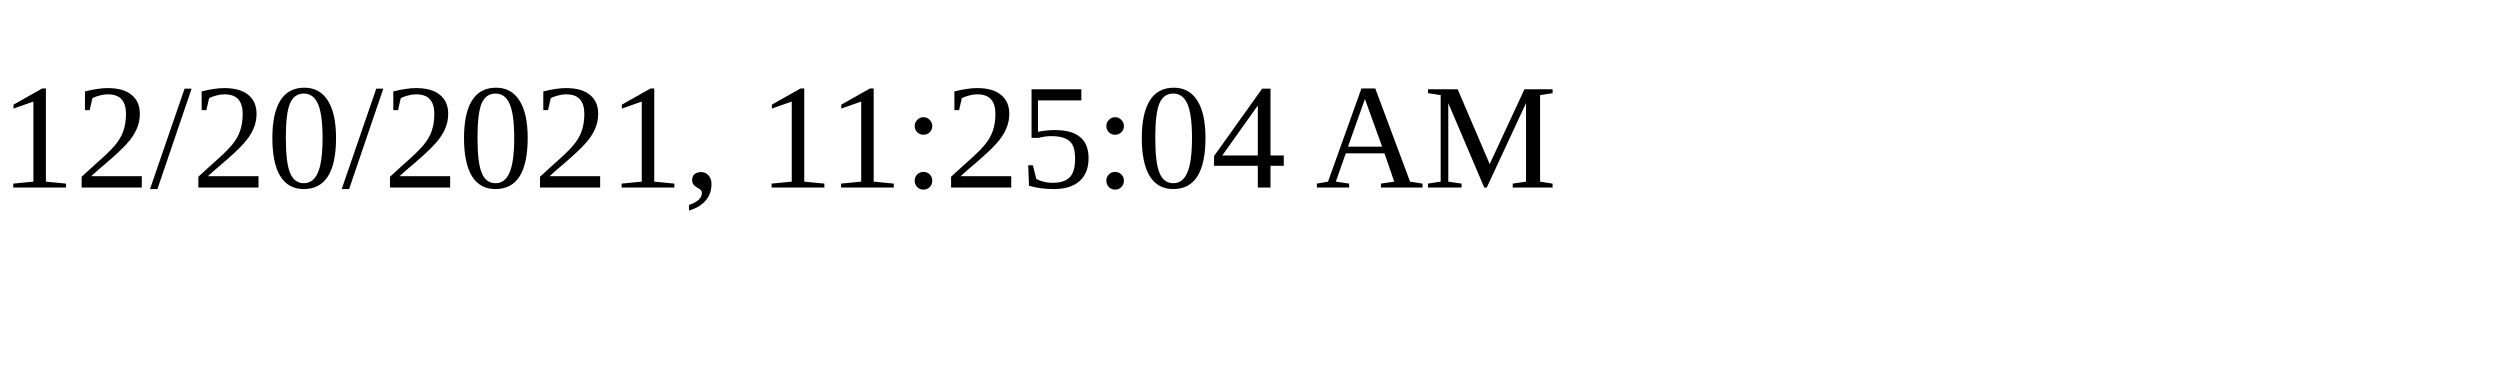
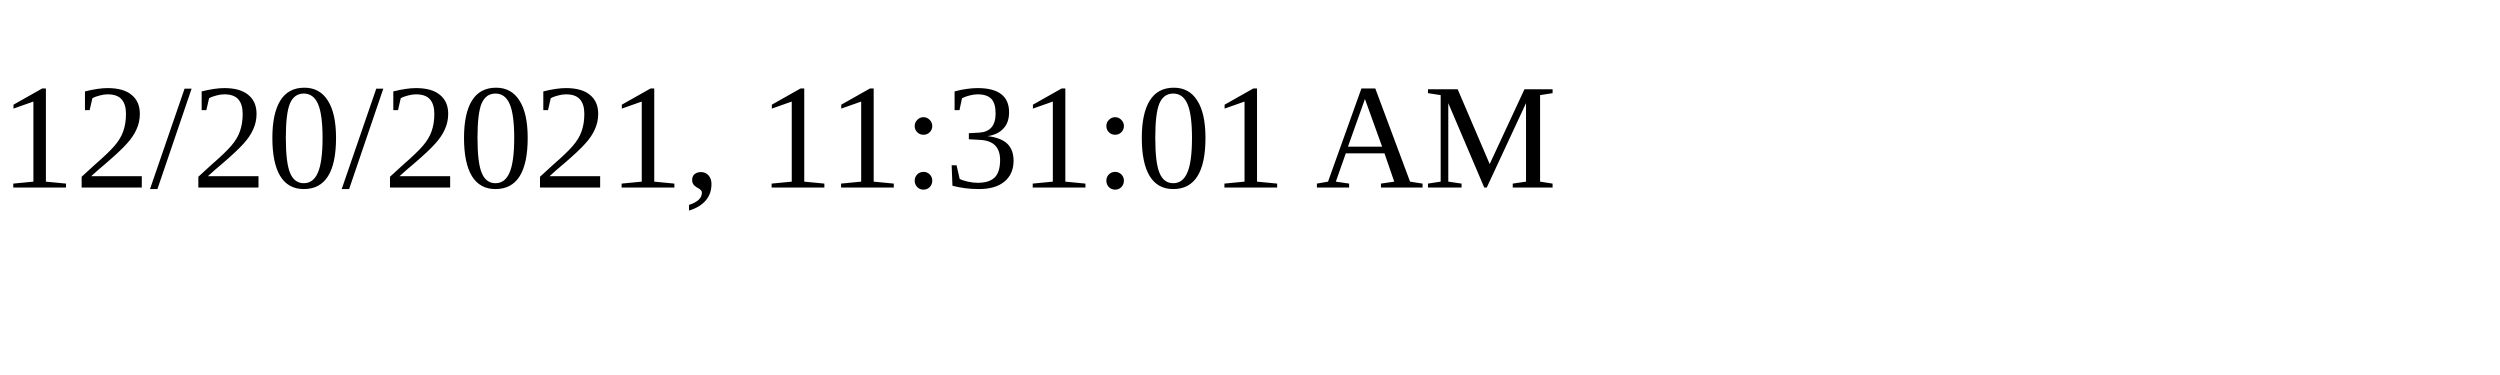
<svg xmlns="http://www.w3.org/2000/svg" height="30" width="200">
-   <text x="0" y="15">12/20/2021, 11:25:04 AM</text>
+   <text x="0" y="15">12/20/2021, 11:31:01 AM</text>
</svg>
